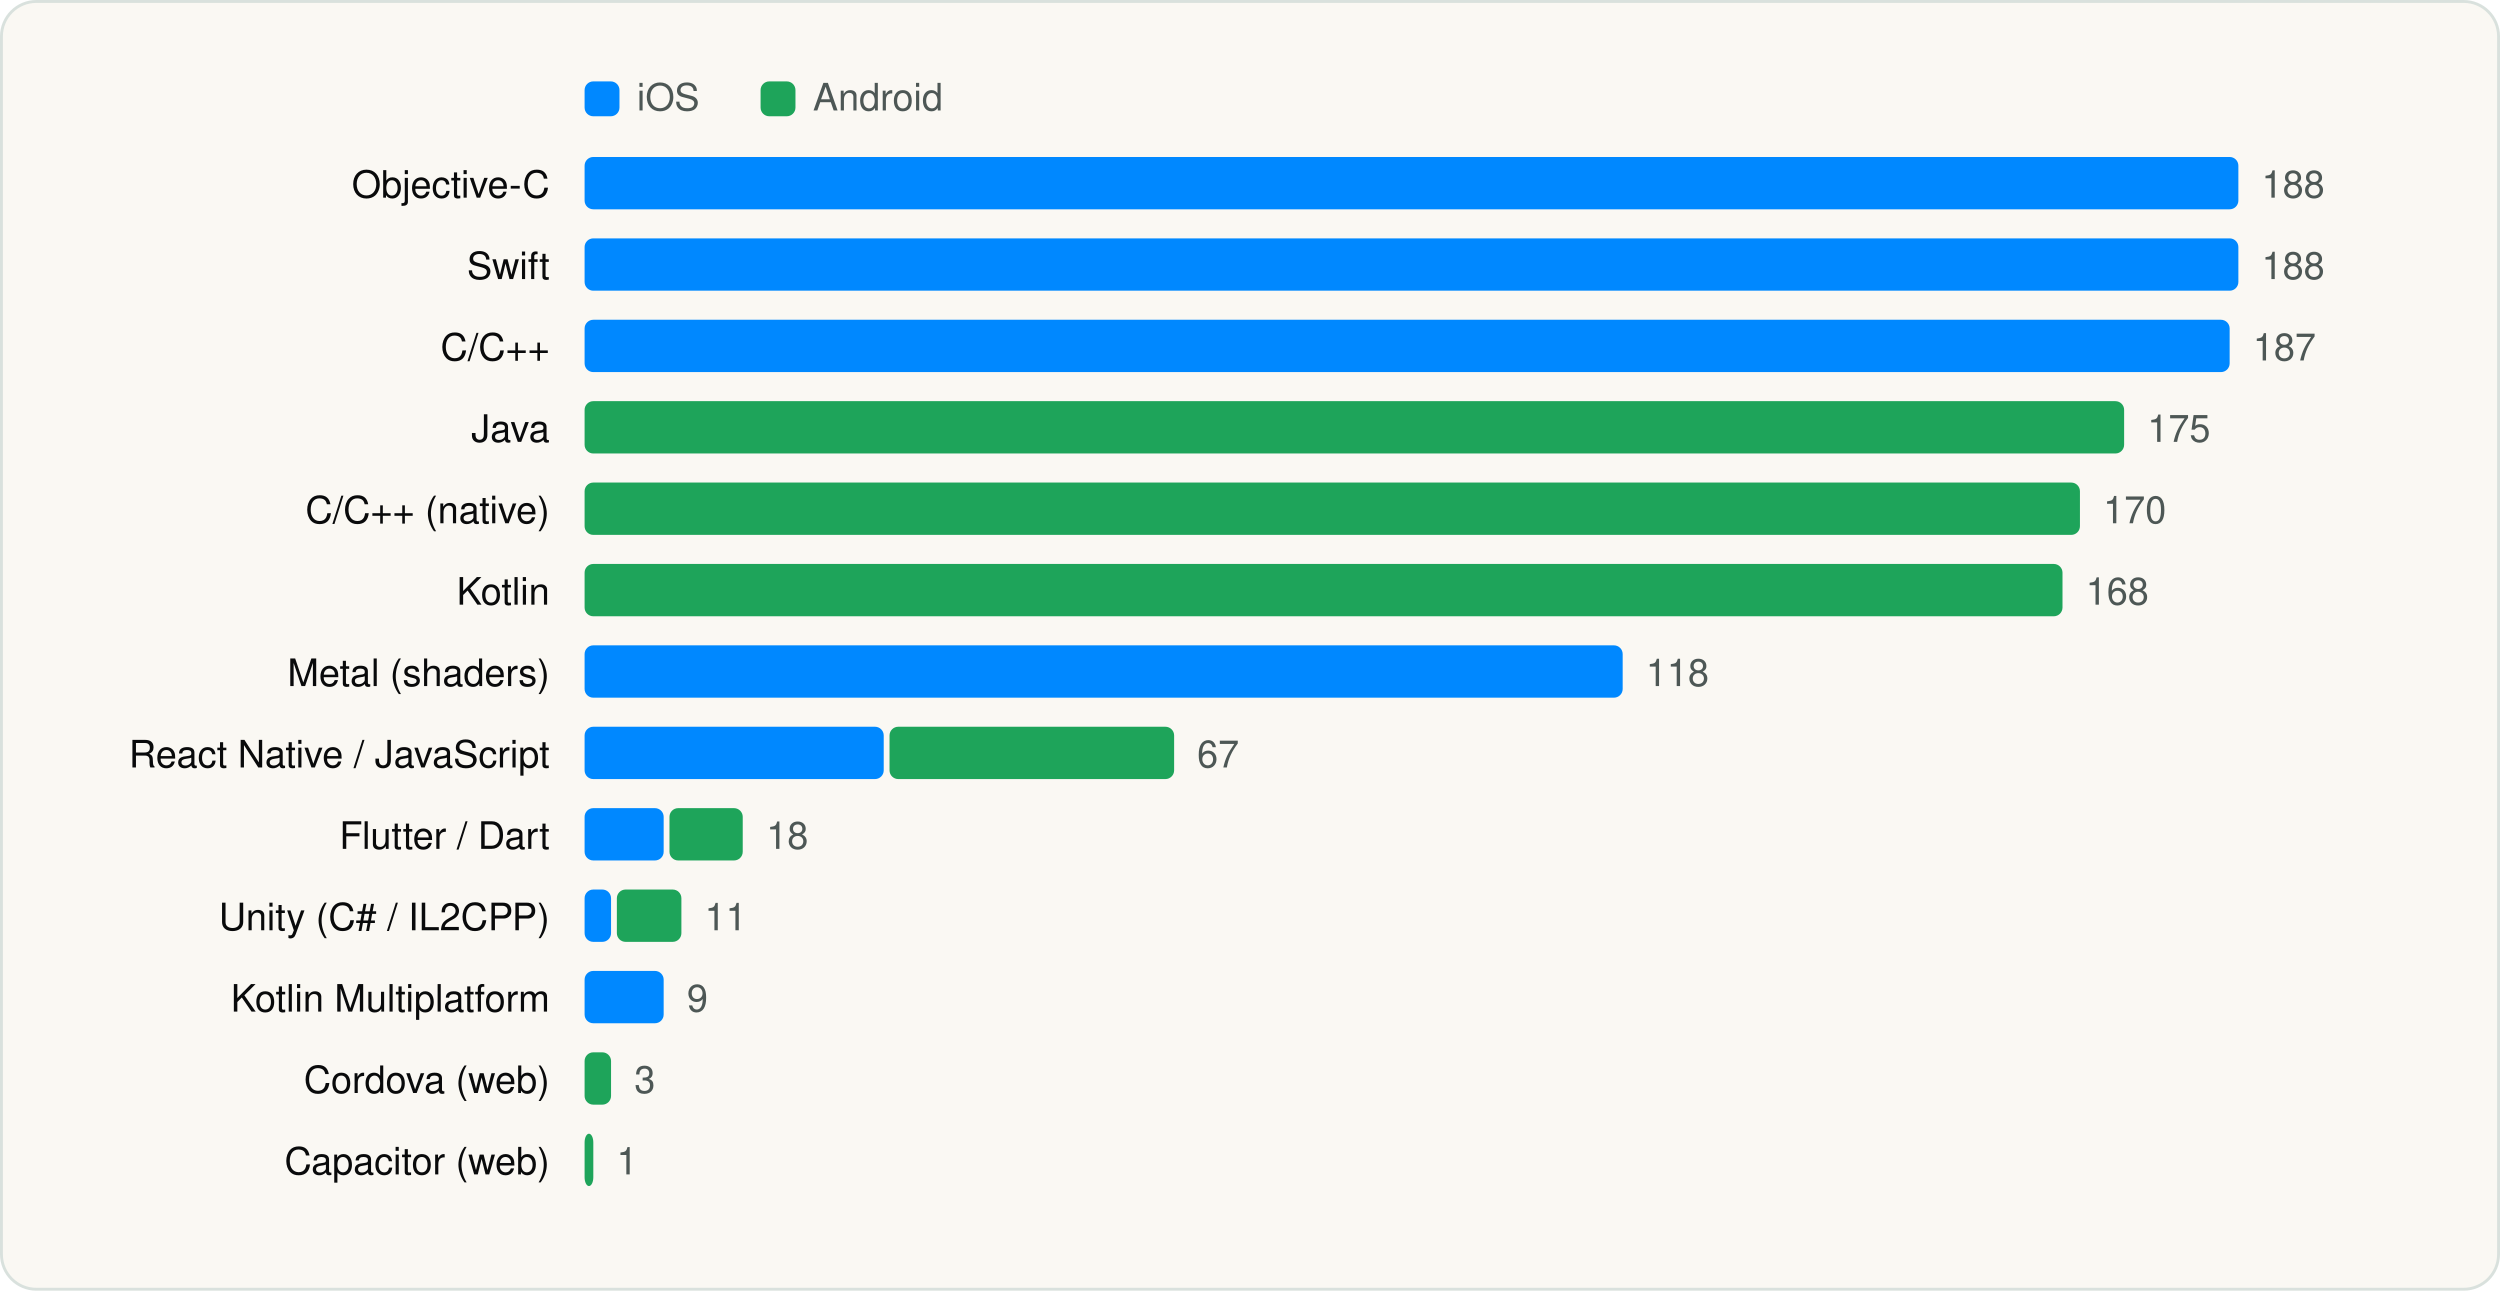
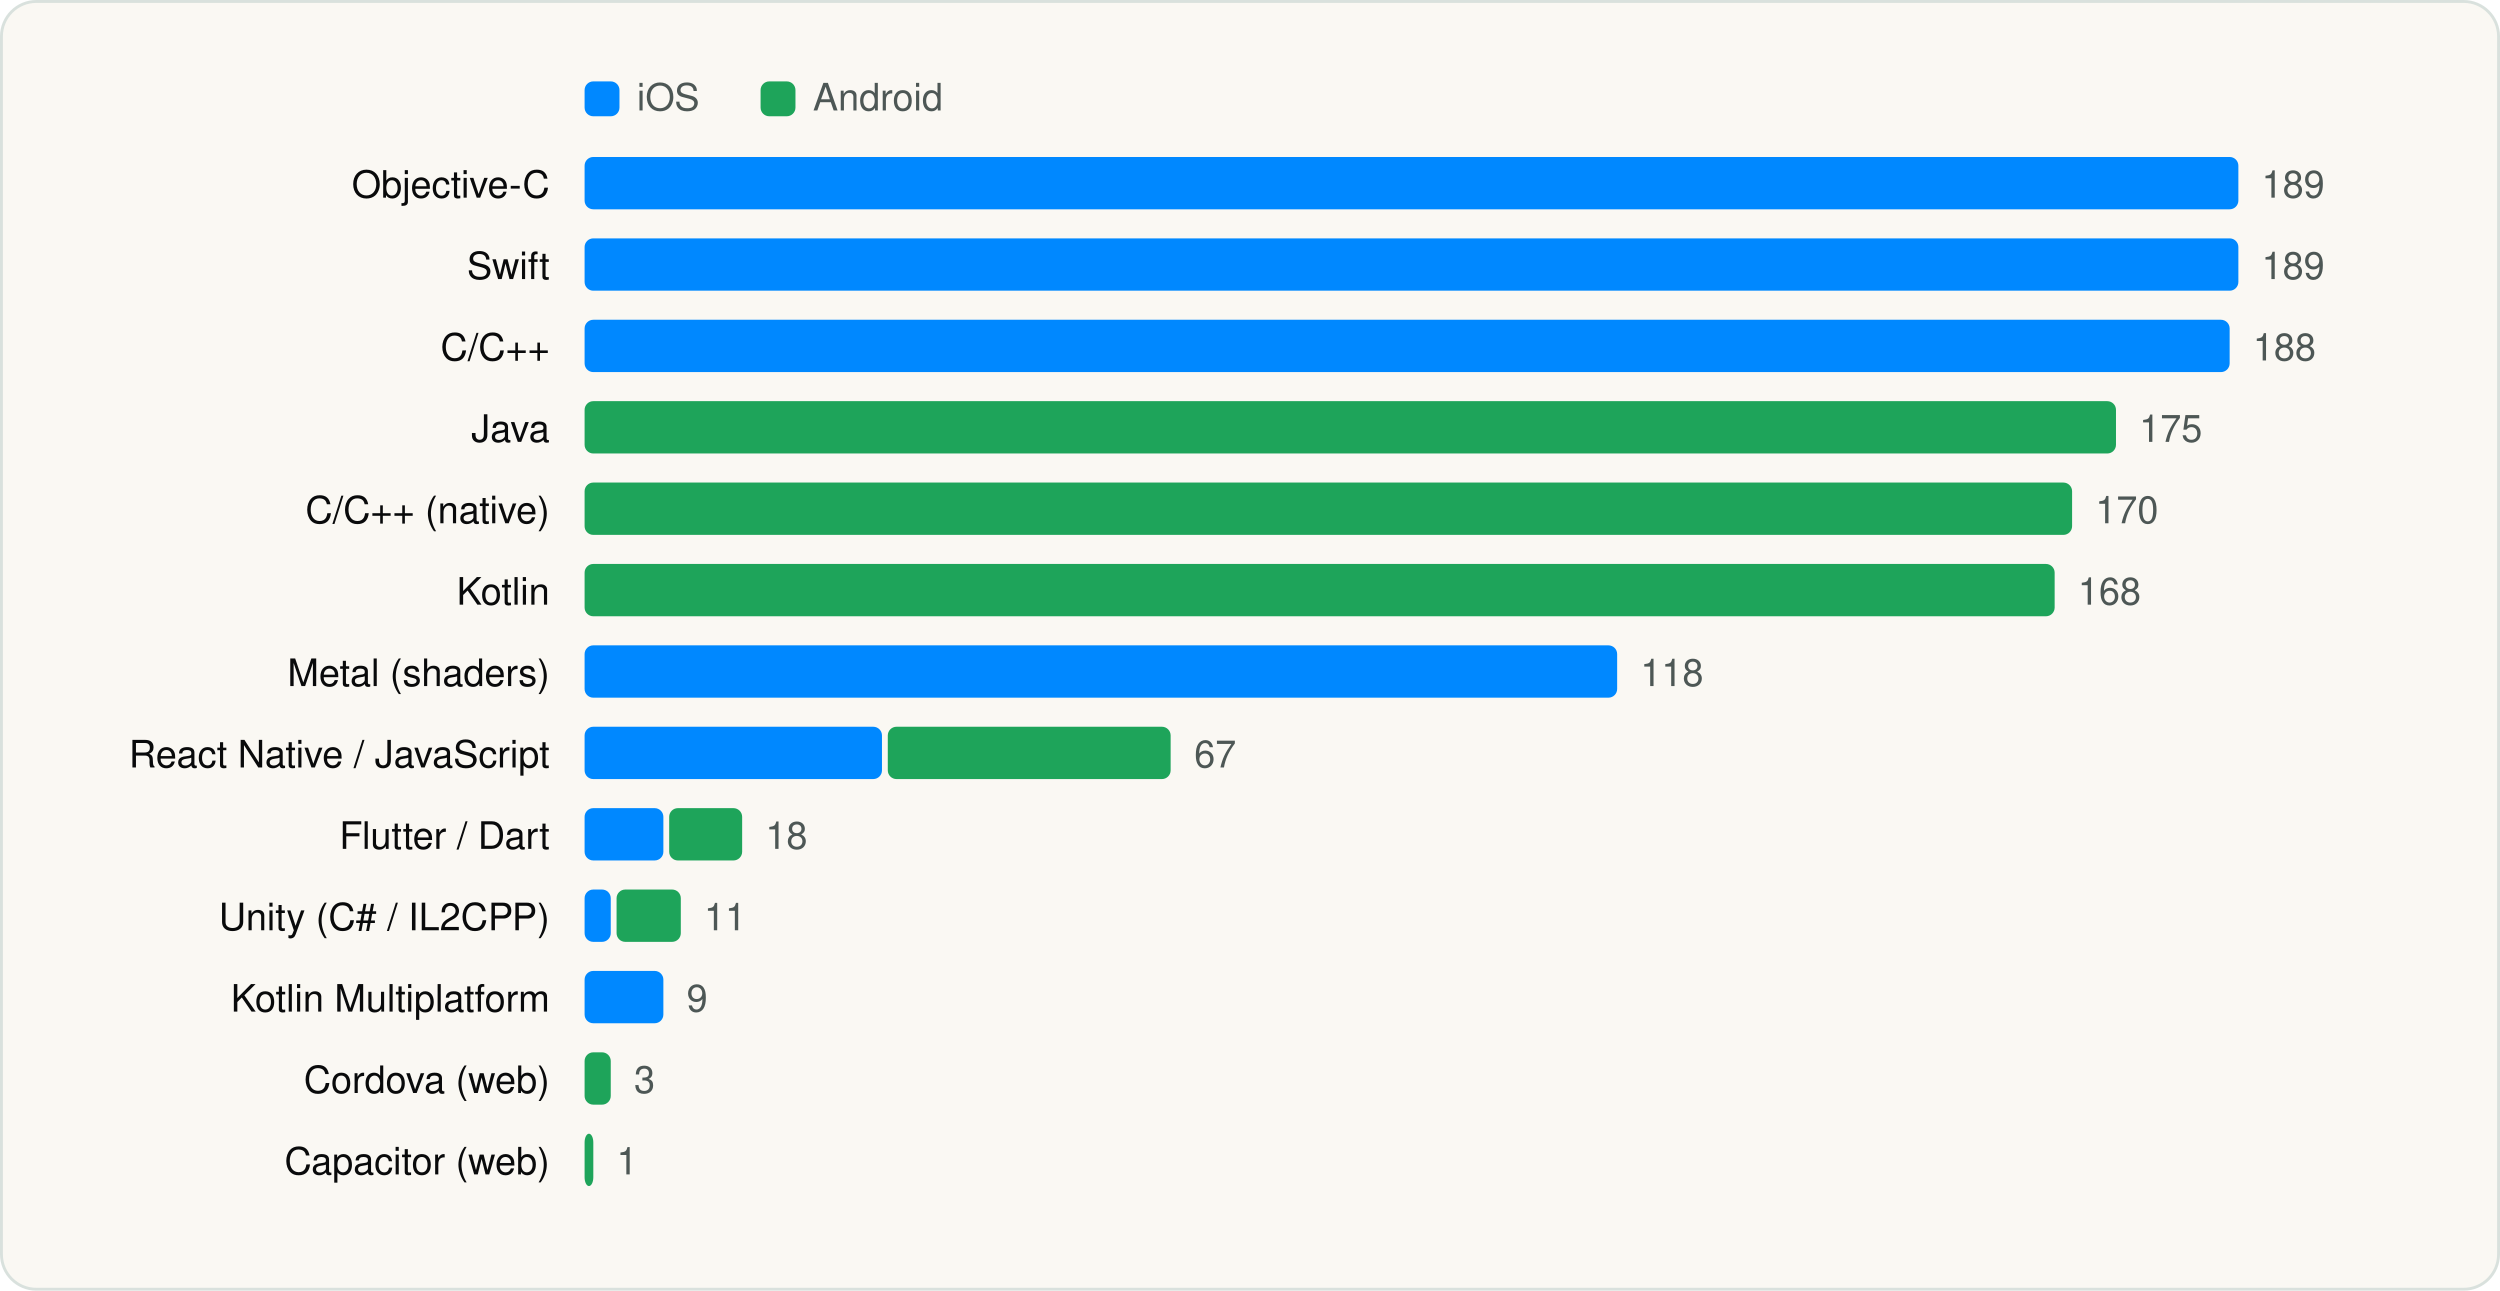
<svg xmlns="http://www.w3.org/2000/svg" viewBox="0 0 860 444" width="860" height="444" role="img" aria-label="Languages and runtimes" font-family="Geist, -apple-system, BlinkMacSystemFont, 'Segoe UI', Helvetica, Arial, sans-serif">
  <rect x="0.5" y="0.5" width="859" height="443" rx="12" fill="#FAF8F3" stroke="#D9E1DD" />
  <g transform="translate(20 20)">
    <rect x="181.1" y="8" width="12" height="12" rx="3" fill="#0088FF" />
    <text x="199.1" y="18" font-size="13" fill="#4D5755">iOS</text>
    <rect x="241.64" y="8" width="12" height="12" rx="3" fill="#1EA45A" />
    <text x="259.64" y="18" font-size="13" fill="#4D5755">Android</text>
    <text x="169.1" y="48" font-size="13" text-anchor="end" fill="#090A0B">Objective-C</text>
    <rect x="181.1" y="34" width="568.9" height="18" rx="3" fill="#0088FF" />
-     <text x="758.0" y="48" font-size="13" fill="#4D5755">188</text>
+     <text x="758.0" y="48" font-size="13" fill="#4D5755">189</text>
    <text x="169.1" y="76" font-size="13" text-anchor="end" fill="#090A0B">Swift</text>
    <rect x="181.1" y="62" width="568.9" height="18" rx="3" fill="#0088FF" />
-     <text x="758.0" y="76" font-size="13" fill="#4D5755">188</text>
+     <text x="758.0" y="76" font-size="13" fill="#4D5755">189</text>
    <text x="169.1" y="104" font-size="13" text-anchor="end" fill="#090A0B">C/C++</text>
    <rect x="181.1" y="90" width="565.9" height="18" rx="3" fill="#0088FF" />
-     <text x="755.0" y="104" font-size="13" fill="#4D5755">187</text>
+     <text x="755.0" y="104" font-size="13" fill="#4D5755">188</text>
    <text x="169.1" y="132" font-size="13" text-anchor="end" fill="#090A0B">Java</text>
-     <rect x="181.1" y="118" width="529.6" height="18" rx="3" fill="#1EA45A" />
-     <text x="718.7" y="132" font-size="13" fill="#4D5755">175</text>
+     <rect x="181.1" y="118" width="526.8" height="18" rx="3" fill="#1EA45A" />
+     <text x="715.9" y="132" font-size="13" fill="#4D5755">175</text>
    <text x="169.1" y="160" font-size="13" text-anchor="end" fill="#090A0B">C/C++ (native)</text>
-     <rect x="181.1" y="146" width="514.4" height="18" rx="3" fill="#1EA45A" />
-     <text x="703.5" y="160" font-size="13" fill="#4D5755">170</text>
+     <rect x="181.1" y="146" width="511.7" height="18" rx="3" fill="#1EA45A" />
+     <text x="700.8" y="160" font-size="13" fill="#4D5755">170</text>
    <text x="169.1" y="188" font-size="13" text-anchor="end" fill="#090A0B">Kotlin</text>
-     <rect x="181.1" y="174" width="508.4" height="18" rx="3" fill="#1EA45A" />
-     <text x="697.5" y="188" font-size="13" fill="#4D5755">168</text>
+     <rect x="181.1" y="174" width="505.7" height="18" rx="3" fill="#1EA45A" />
+     <text x="694.8" y="188" font-size="13" fill="#4D5755">168</text>
    <text x="169.1" y="216" font-size="13" text-anchor="end" fill="#090A0B">Metal (shaders)</text>
-     <rect x="181.1" y="202" width="357.1" height="18" rx="3" fill="#0088FF" />
-     <text x="546.2" y="216" font-size="13" fill="#4D5755">118</text>
+     <rect x="181.1" y="202" width="355.2" height="18" rx="3" fill="#0088FF" />
+     <text x="544.3" y="216" font-size="13" fill="#4D5755">118</text>
    <text x="169.1" y="244" font-size="13" text-anchor="end" fill="#090A0B">React Native / JavaScript</text>
-     <rect x="181.1" y="230" width="102.9" height="18" rx="3" fill="#0088FF" />
-     <rect x="286.0" y="230" width="97.9" height="18" rx="3" fill="#1EA45A" />
-     <text x="391.8" y="244" font-size="13" fill="#4D5755">67</text>
+     <rect x="181.1" y="230" width="102.3" height="18" rx="3" fill="#0088FF" />
+     <rect x="285.4" y="230" width="97.3" height="18" rx="3" fill="#1EA45A" />
+     <text x="390.8" y="244" font-size="13" fill="#4D5755">67</text>
    <text x="169.1" y="272" font-size="13" text-anchor="end" fill="#090A0B">Flutter / Dart</text>
-     <rect x="181.1" y="258" width="27.2" height="18" rx="3" fill="#0088FF" />
-     <rect x="210.3" y="258" width="25.2" height="18" rx="3" fill="#1EA45A" />
-     <text x="243.6" y="272" font-size="13" fill="#4D5755">18</text>
+     <rect x="181.1" y="258" width="27.1" height="18" rx="3" fill="#0088FF" />
+     <rect x="210.2" y="258" width="25.1" height="18" rx="3" fill="#1EA45A" />
+     <text x="243.3" y="272" font-size="13" fill="#4D5755">18</text>
    <text x="169.1" y="300" font-size="13" text-anchor="end" fill="#090A0B">Unity (C# / IL2CPP)</text>
-     <rect x="181.1" y="286" width="9.1" height="18" rx="3" fill="#0088FF" />
-     <rect x="192.2" y="286" width="22.2" height="18" rx="3" fill="#1EA45A" />
-     <text x="222.4" y="300" font-size="13" fill="#4D5755">11</text>
+     <rect x="181.1" y="286" width="9.0" height="18" rx="3" fill="#0088FF" />
+     <rect x="192.1" y="286" width="22.1" height="18" rx="3" fill="#1EA45A" />
+     <text x="222.2" y="300" font-size="13" fill="#4D5755">11</text>
    <text x="169.1" y="328" font-size="13" text-anchor="end" fill="#090A0B">Kotlin Multiplatform</text>
-     <rect x="181.1" y="314" width="27.2" height="18" rx="3" fill="#0088FF" />
-     <text x="216.3" y="328" font-size="13" fill="#4D5755">9</text>
+     <rect x="181.1" y="314" width="27.1" height="18" rx="3" fill="#0088FF" />
+     <text x="216.2" y="328" font-size="13" fill="#4D5755">9</text>
    <text x="169.1" y="356" font-size="13" text-anchor="end" fill="#090A0B">Cordova (web)</text>
-     <rect x="181.1" y="342" width="9.1" height="18" rx="3" fill="#1EA45A" />
-     <text x="198.2" y="356" font-size="13" fill="#4D5755">3</text>
+     <rect x="181.1" y="342" width="9.0" height="18" rx="3" fill="#1EA45A" />
+     <text x="198.1" y="356" font-size="13" fill="#4D5755">3</text>
    <text x="169.1" y="384" font-size="13" text-anchor="end" fill="#090A0B">Capacitor (web)</text>
    <rect x="181.1" y="370" width="3.0" height="18" rx="3" fill="#1EA45A" />
    <text x="192.1" y="384" font-size="13" fill="#4D5755">1</text>
  </g>
</svg>
